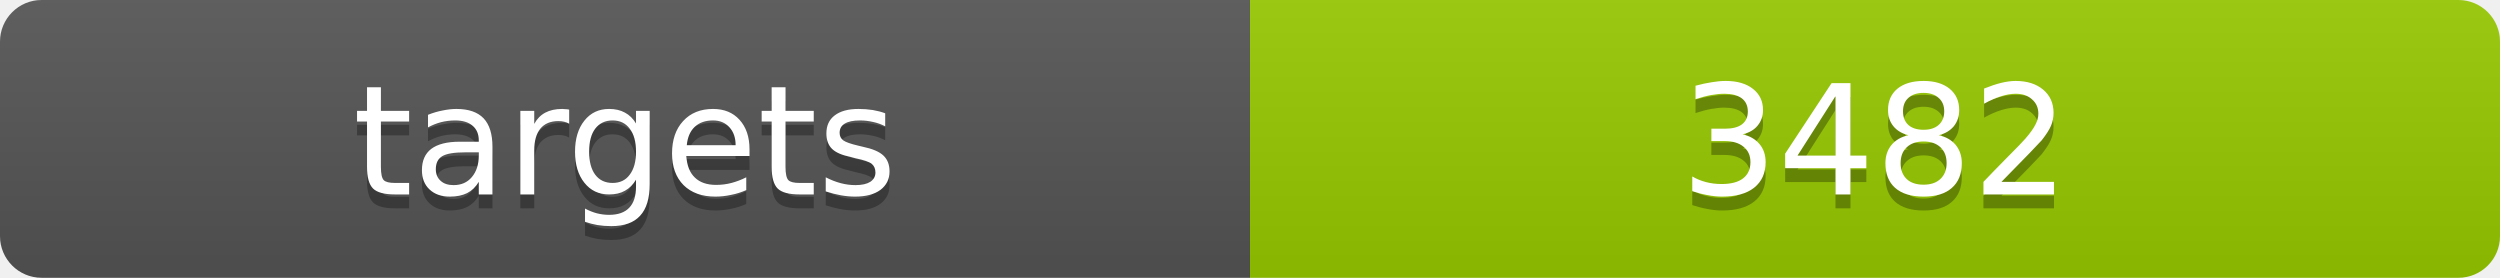
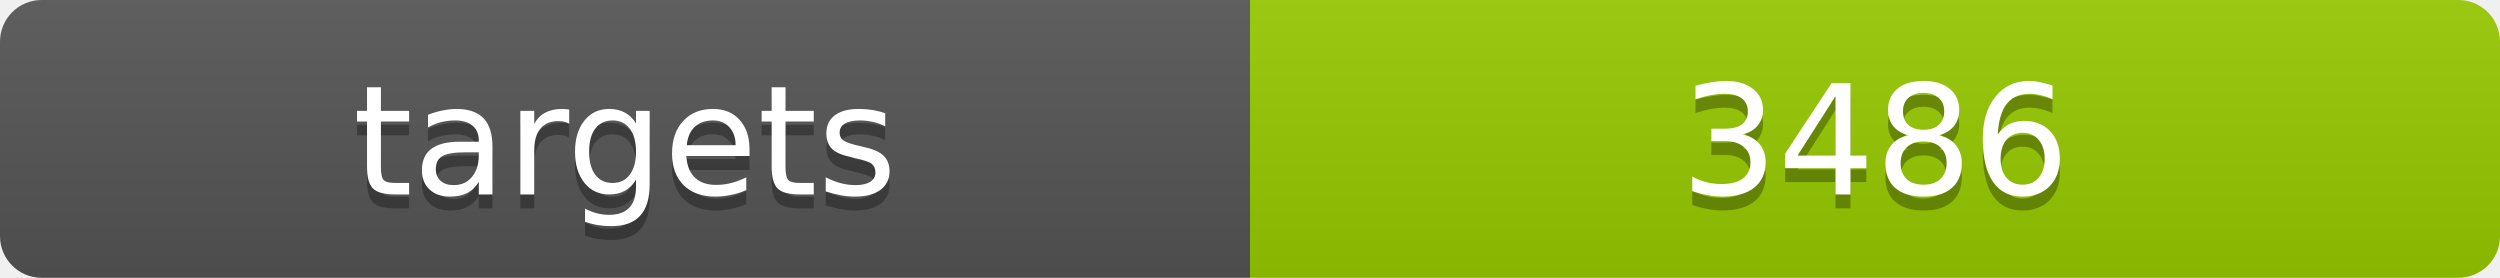
<svg xmlns="http://www.w3.org/2000/svg" width="180" height="20">
  <linearGradient id="b" x2="0" y2="100%">
    <stop offset="0" stop-color="#bbb" stop-opacity=".1" />
    <stop offset="1" stop-opacity=".1" />
  </linearGradient>
  <clipPath id="a">
    <rect width="180" height="20" rx="3" fill="#fff" />
  </clipPath>
  <g clip-path="url(#a)">
    <path fill="#555" d="M0 0h90v20H0z" />
    <path fill="#97ca00" d="M90 0h90v20H90z" />
    <path fill="url(#b)" d="M0 0h180v20H0z" />
  </g>
  <g fill="#fff" text-anchor="middle" font-family="DejaVu Sans,Verdana,Geneva,sans-serif" font-size="11">
    <text x="45" y="15" fill="#010101" fill-opacity=".3">targets</text>
    <text x="45" y="14">targets</text>
-     <text x="135" y="15" fill="#010101" fill-opacity=".3">3482</text>
-     <text x="135" y="14">3482</text>
+     <text x="135" y="15" fill="#010101" fill-opacity=".3">3486</text>
+     <text x="135" y="14">3486</text>
  </g>
</svg>
